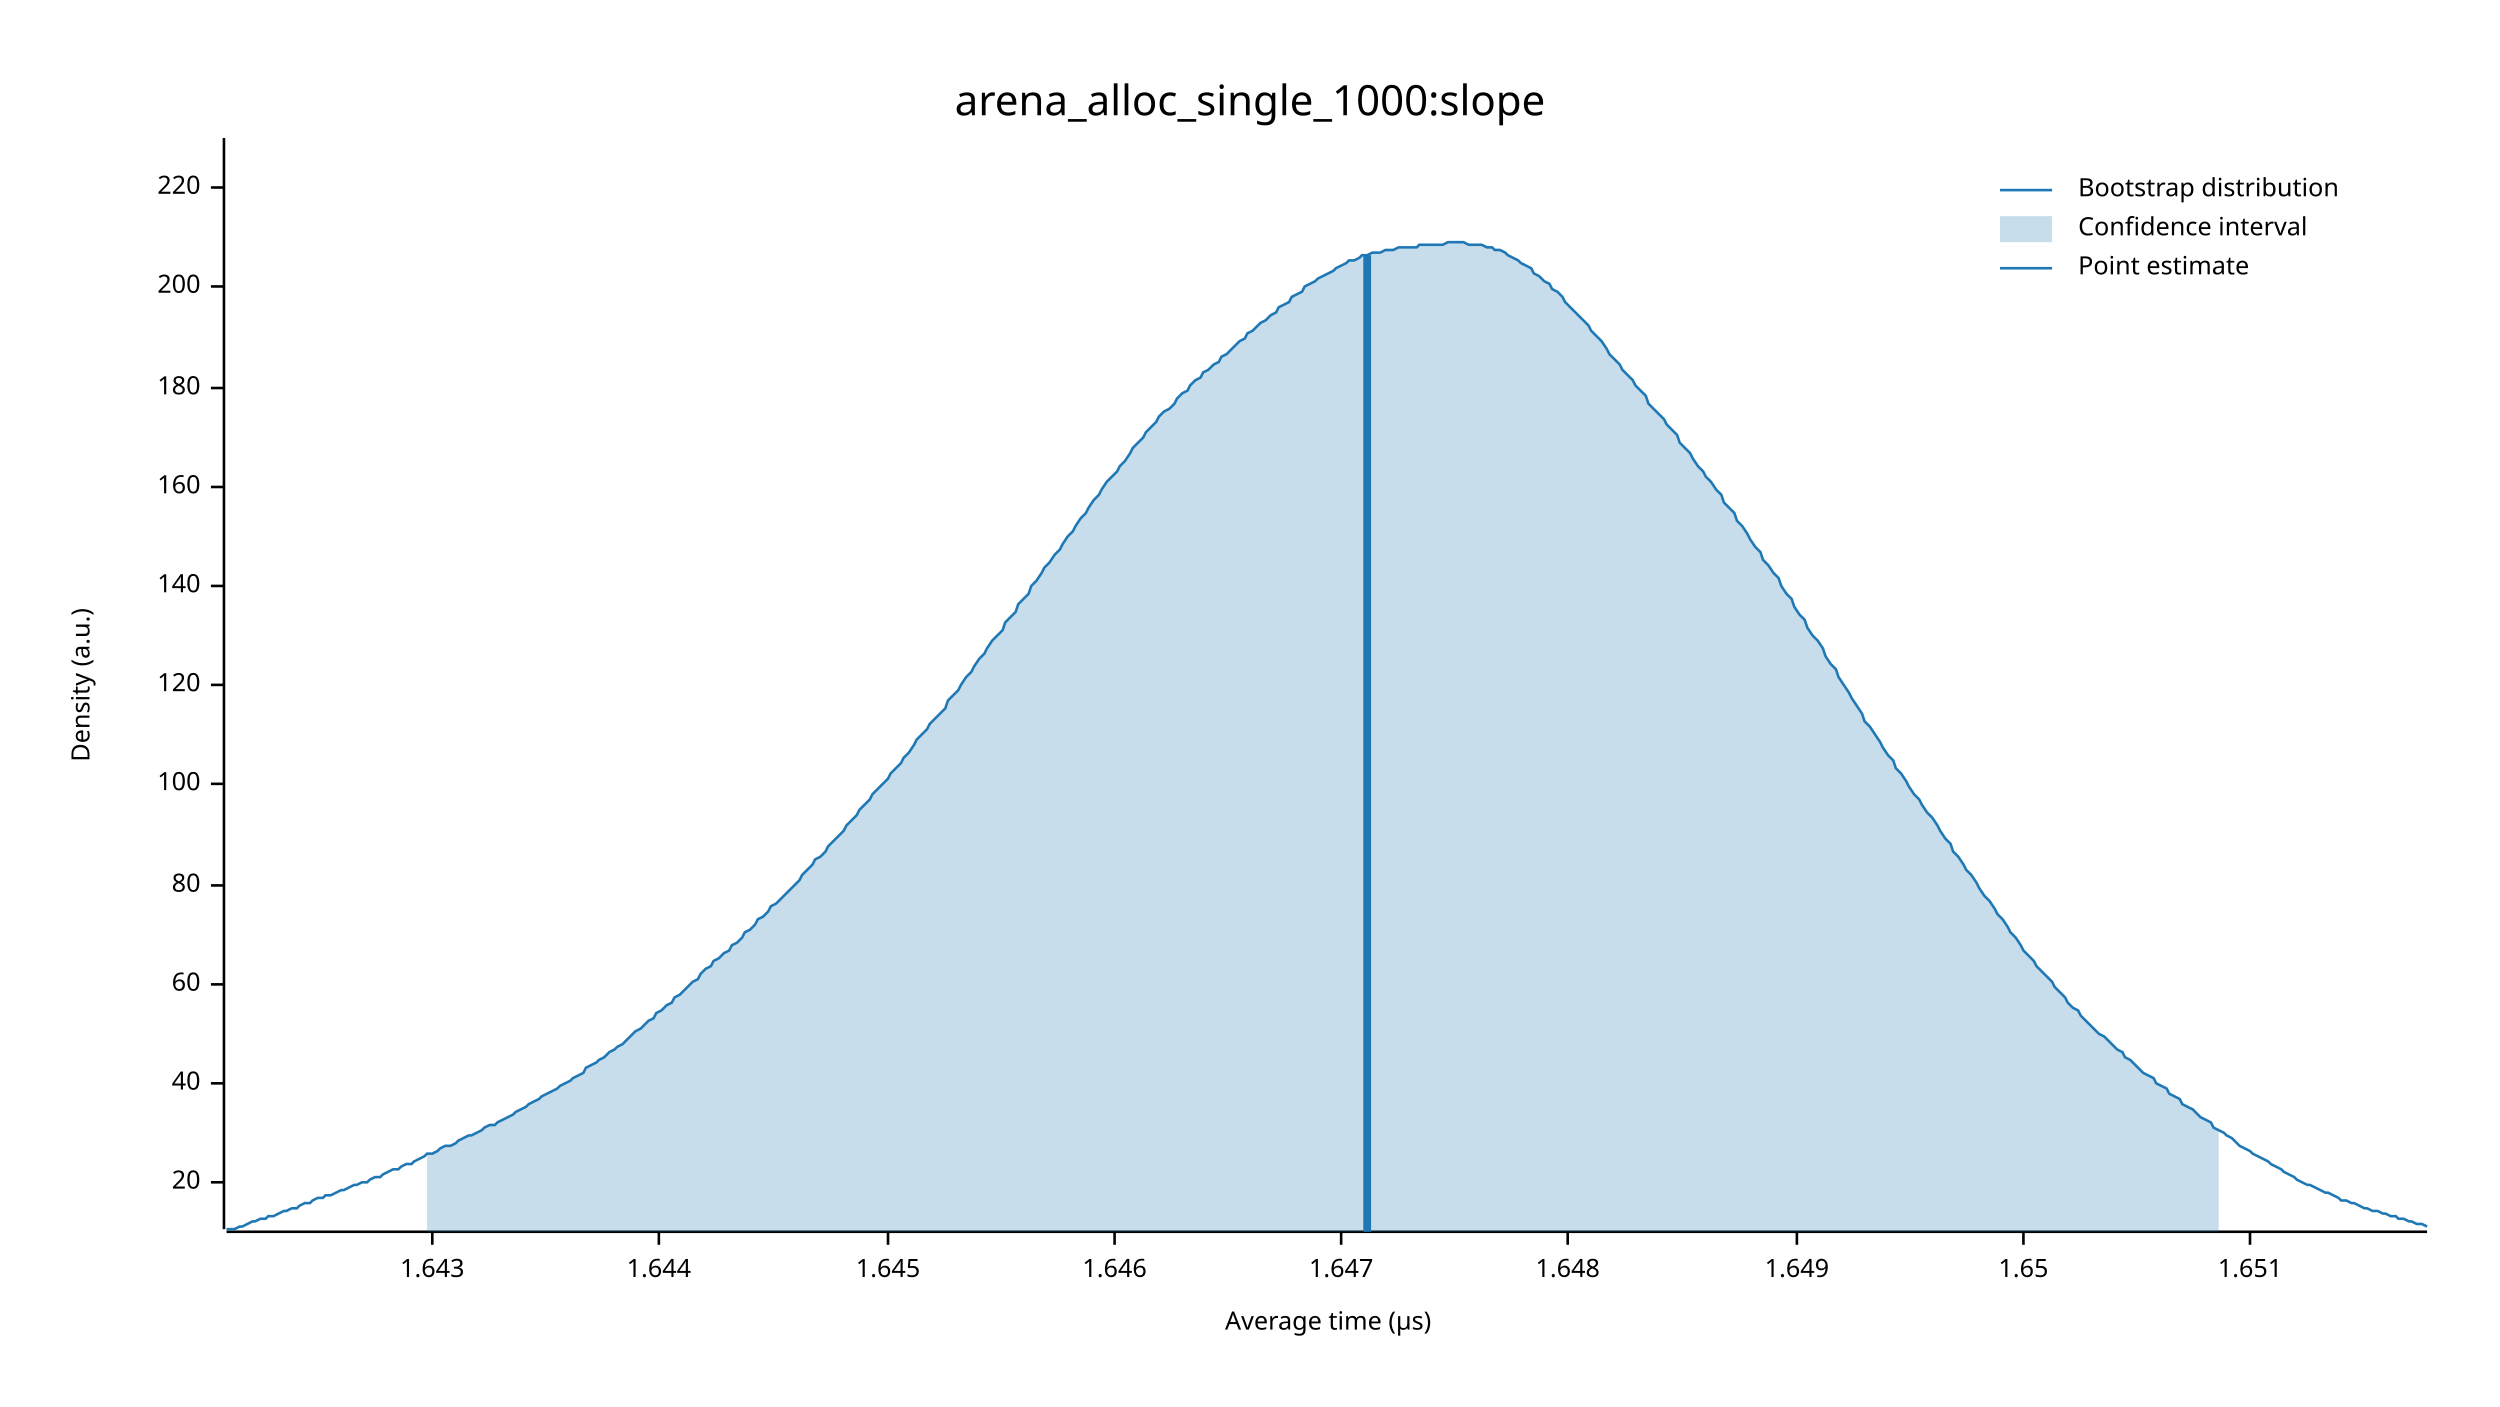
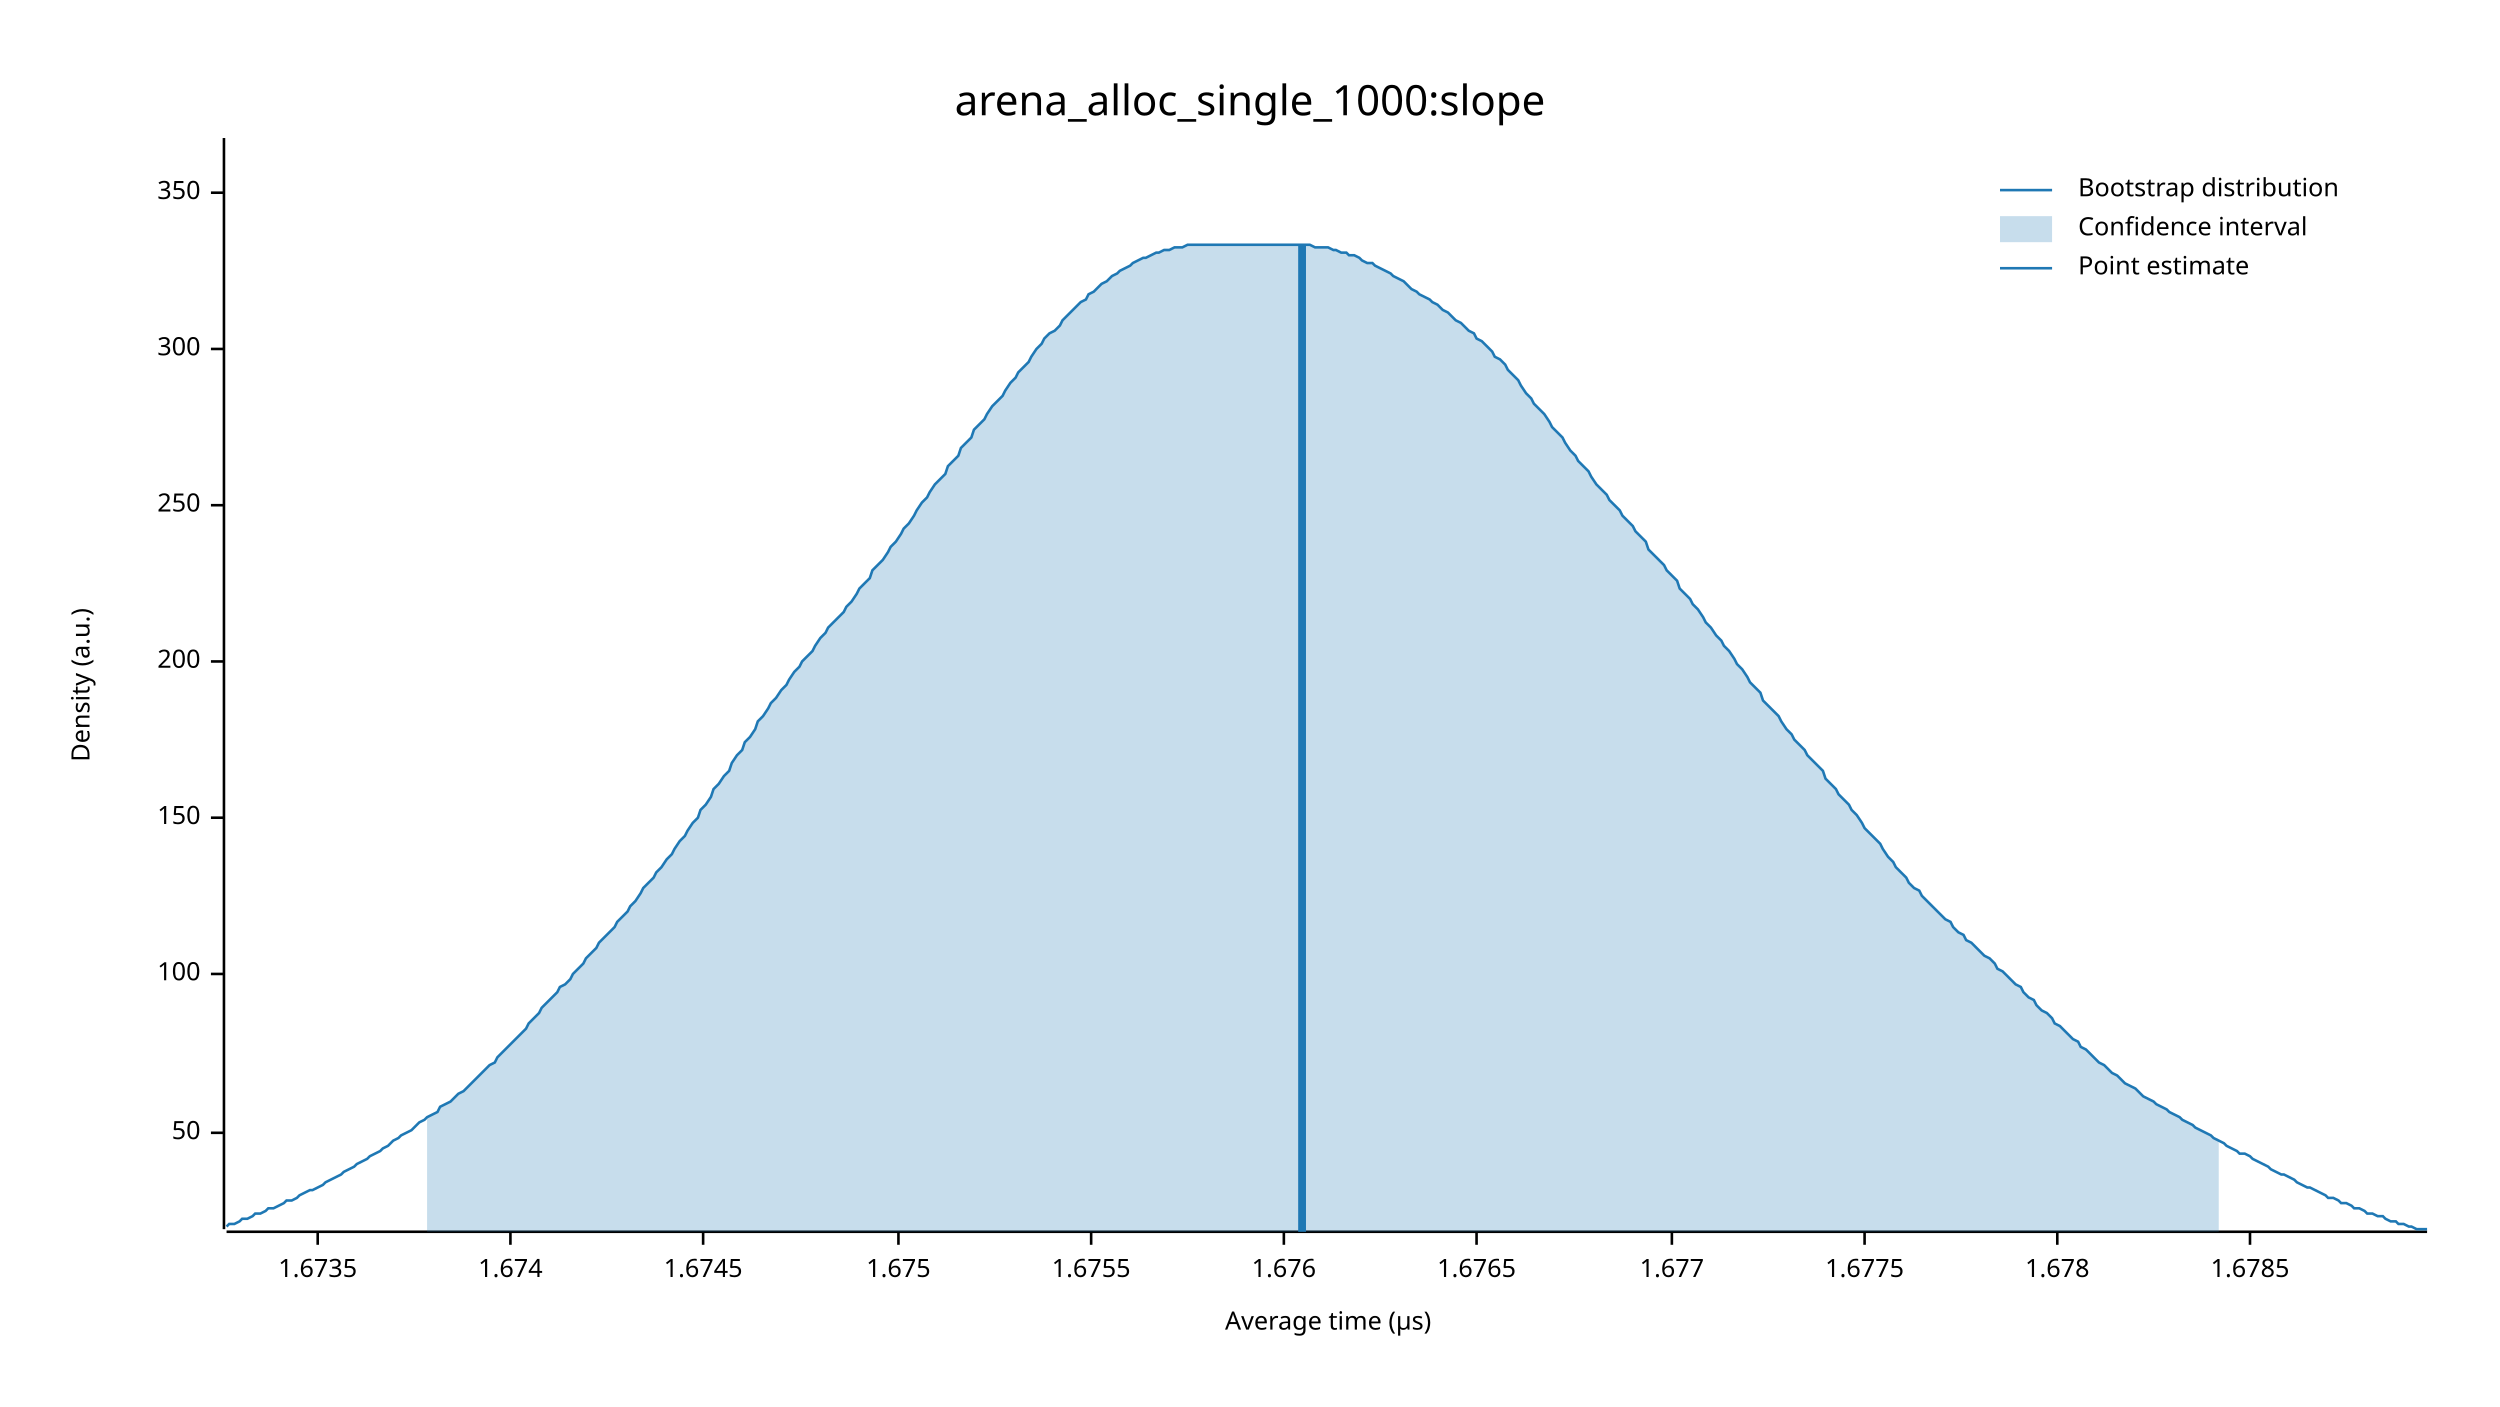
<svg xmlns="http://www.w3.org/2000/svg" width="960" height="540" viewBox="0 0 960 540">
  <text x="480" y="32" dy="0.76em" text-anchor="middle" font-family="sans-serif" font-size="16.129" opacity="1" fill="#000000">
arena_alloc_single_1000:slope
</text>
  <text x="27" y="263" dy="0.76em" text-anchor="middle" font-family="sans-serif" font-size="9.677" opacity="1" fill="#000000" transform="rotate(270, 27, 263)">
Density (a.u.)
</text>
  <text x="510" y="513" dy="-0.5ex" text-anchor="middle" font-family="sans-serif" font-size="9.677" opacity="1" fill="#000000">
Average time (µs)
</text>
  <polyline fill="none" opacity="1" stroke="#000000" stroke-width="1" points="86,53 86,472 " />
-   <text x="77" y="454" dy="0.5ex" text-anchor="end" font-family="sans-serif" font-size="9.677" opacity="1" fill="#000000">
- 20
+   <text x="77" y="435" dy="0.5ex" text-anchor="end" font-family="sans-serif" font-size="9.677" opacity="1" fill="#000000">
+ 50
</text>
-   <polyline fill="none" opacity="1" stroke="#000000" stroke-width="1" points="81,454 86,454 " />
-   <text x="77" y="416" dy="0.5ex" text-anchor="end" font-family="sans-serif" font-size="9.677" opacity="1" fill="#000000">
- 40
- </text>
-   <polyline fill="none" opacity="1" stroke="#000000" stroke-width="1" points="81,416 86,416 " />
-   <text x="77" y="378" dy="0.5ex" text-anchor="end" font-family="sans-serif" font-size="9.677" opacity="1" fill="#000000">
- 60
- </text>
-   <polyline fill="none" opacity="1" stroke="#000000" stroke-width="1" points="81,378 86,378 " />
-   <text x="77" y="340" dy="0.5ex" text-anchor="end" font-family="sans-serif" font-size="9.677" opacity="1" fill="#000000">
- 80
- </text>
-   <polyline fill="none" opacity="1" stroke="#000000" stroke-width="1" points="81,340 86,340 " />
-   <text x="77" y="301" dy="0.5ex" text-anchor="end" font-family="sans-serif" font-size="9.677" opacity="1" fill="#000000">
+   <polyline fill="none" opacity="1" stroke="#000000" stroke-width="1" points="81,435 86,435 " />
+   <text x="77" y="374" dy="0.5ex" text-anchor="end" font-family="sans-serif" font-size="9.677" opacity="1" fill="#000000">
100
</text>
-   <polyline fill="none" opacity="1" stroke="#000000" stroke-width="1" points="81,301 86,301 " />
-   <text x="77" y="263" dy="0.5ex" text-anchor="end" font-family="sans-serif" font-size="9.677" opacity="1" fill="#000000">
- 120
+   <polyline fill="none" opacity="1" stroke="#000000" stroke-width="1" points="81,374 86,374 " />
+   <text x="77" y="314" dy="0.5ex" text-anchor="end" font-family="sans-serif" font-size="9.677" opacity="1" fill="#000000">
+ 150
</text>
-   <polyline fill="none" opacity="1" stroke="#000000" stroke-width="1" points="81,263 86,263 " />
-   <text x="77" y="225" dy="0.5ex" text-anchor="end" font-family="sans-serif" font-size="9.677" opacity="1" fill="#000000">
- 140
- </text>
-   <polyline fill="none" opacity="1" stroke="#000000" stroke-width="1" points="81,225 86,225 " />
-   <text x="77" y="187" dy="0.5ex" text-anchor="end" font-family="sans-serif" font-size="9.677" opacity="1" fill="#000000">
- 160
- </text>
-   <polyline fill="none" opacity="1" stroke="#000000" stroke-width="1" points="81,187 86,187 " />
-   <text x="77" y="149" dy="0.5ex" text-anchor="end" font-family="sans-serif" font-size="9.677" opacity="1" fill="#000000">
- 180
- </text>
-   <polyline fill="none" opacity="1" stroke="#000000" stroke-width="1" points="81,149 86,149 " />
-   <text x="77" y="110" dy="0.5ex" text-anchor="end" font-family="sans-serif" font-size="9.677" opacity="1" fill="#000000">
+   <polyline fill="none" opacity="1" stroke="#000000" stroke-width="1" points="81,314 86,314 " />
+   <text x="77" y="254" dy="0.5ex" text-anchor="end" font-family="sans-serif" font-size="9.677" opacity="1" fill="#000000">
200
</text>
-   <polyline fill="none" opacity="1" stroke="#000000" stroke-width="1" points="81,110 86,110 " />
-   <text x="77" y="72" dy="0.5ex" text-anchor="end" font-family="sans-serif" font-size="9.677" opacity="1" fill="#000000">
- 220
+   <polyline fill="none" opacity="1" stroke="#000000" stroke-width="1" points="81,254 86,254 " />
+   <text x="77" y="194" dy="0.5ex" text-anchor="end" font-family="sans-serif" font-size="9.677" opacity="1" fill="#000000">
+ 250
</text>
-   <polyline fill="none" opacity="1" stroke="#000000" stroke-width="1" points="81,72 86,72 " />
+   <polyline fill="none" opacity="1" stroke="#000000" stroke-width="1" points="81,194 86,194 " />
+   <text x="77" y="134" dy="0.5ex" text-anchor="end" font-family="sans-serif" font-size="9.677" opacity="1" fill="#000000">
+ 300
+ </text>
+   <polyline fill="none" opacity="1" stroke="#000000" stroke-width="1" points="81,134 86,134 " />
+   <text x="77" y="74" dy="0.5ex" text-anchor="end" font-family="sans-serif" font-size="9.677" opacity="1" fill="#000000">
+ 350
+ </text>
+   <polyline fill="none" opacity="1" stroke="#000000" stroke-width="1" points="81,74 86,74 " />
  <polyline fill="none" opacity="1" stroke="#000000" stroke-width="1" points="87,473 932,473 " />
-   <text x="166" y="483" dy="0.76em" text-anchor="middle" font-family="sans-serif" font-size="9.677" opacity="1" fill="#000000">
- 1.643
+   <text x="122" y="483" dy="0.76em" text-anchor="middle" font-family="sans-serif" font-size="9.677" opacity="1" fill="#000000">
+ 1.6735
</text>
-   <polyline fill="none" opacity="1" stroke="#000000" stroke-width="1" points="166,473 166,478 " />
-   <text x="253" y="483" dy="0.76em" text-anchor="middle" font-family="sans-serif" font-size="9.677" opacity="1" fill="#000000">
- 1.644
+   <polyline fill="none" opacity="1" stroke="#000000" stroke-width="1" points="122,473 122,478 " />
+   <text x="196" y="483" dy="0.76em" text-anchor="middle" font-family="sans-serif" font-size="9.677" opacity="1" fill="#000000">
+ 1.674
</text>
-   <polyline fill="none" opacity="1" stroke="#000000" stroke-width="1" points="253,473 253,478 " />
-   <text x="341" y="483" dy="0.76em" text-anchor="middle" font-family="sans-serif" font-size="9.677" opacity="1" fill="#000000">
- 1.645
+   <polyline fill="none" opacity="1" stroke="#000000" stroke-width="1" points="196,473 196,478 " />
+   <text x="270" y="483" dy="0.76em" text-anchor="middle" font-family="sans-serif" font-size="9.677" opacity="1" fill="#000000">
+ 1.6745
</text>
-   <polyline fill="none" opacity="1" stroke="#000000" stroke-width="1" points="341,473 341,478 " />
-   <text x="428" y="483" dy="0.76em" text-anchor="middle" font-family="sans-serif" font-size="9.677" opacity="1" fill="#000000">
- 1.646
+   <polyline fill="none" opacity="1" stroke="#000000" stroke-width="1" points="270,473 270,478 " />
+   <text x="345" y="483" dy="0.76em" text-anchor="middle" font-family="sans-serif" font-size="9.677" opacity="1" fill="#000000">
+ 1.675
</text>
-   <polyline fill="none" opacity="1" stroke="#000000" stroke-width="1" points="428,473 428,478 " />
-   <text x="515" y="483" dy="0.76em" text-anchor="middle" font-family="sans-serif" font-size="9.677" opacity="1" fill="#000000">
- 1.647
+   <polyline fill="none" opacity="1" stroke="#000000" stroke-width="1" points="345,473 345,478 " />
+   <text x="419" y="483" dy="0.76em" text-anchor="middle" font-family="sans-serif" font-size="9.677" opacity="1" fill="#000000">
+ 1.6755
</text>
-   <polyline fill="none" opacity="1" stroke="#000000" stroke-width="1" points="515,473 515,478 " />
-   <text x="602" y="483" dy="0.76em" text-anchor="middle" font-family="sans-serif" font-size="9.677" opacity="1" fill="#000000">
- 1.648
+   <polyline fill="none" opacity="1" stroke="#000000" stroke-width="1" points="419,473 419,478 " />
+   <text x="493" y="483" dy="0.76em" text-anchor="middle" font-family="sans-serif" font-size="9.677" opacity="1" fill="#000000">
+ 1.676
</text>
-   <polyline fill="none" opacity="1" stroke="#000000" stroke-width="1" points="602,473 602,478 " />
-   <text x="690" y="483" dy="0.76em" text-anchor="middle" font-family="sans-serif" font-size="9.677" opacity="1" fill="#000000">
- 1.649
+   <polyline fill="none" opacity="1" stroke="#000000" stroke-width="1" points="493,473 493,478 " />
+   <text x="567" y="483" dy="0.76em" text-anchor="middle" font-family="sans-serif" font-size="9.677" opacity="1" fill="#000000">
+ 1.6765
</text>
-   <polyline fill="none" opacity="1" stroke="#000000" stroke-width="1" points="690,473 690,478 " />
-   <text x="777" y="483" dy="0.76em" text-anchor="middle" font-family="sans-serif" font-size="9.677" opacity="1" fill="#000000">
- 1.65
+   <polyline fill="none" opacity="1" stroke="#000000" stroke-width="1" points="567,473 567,478 " />
+   <text x="642" y="483" dy="0.76em" text-anchor="middle" font-family="sans-serif" font-size="9.677" opacity="1" fill="#000000">
+ 1.677
</text>
-   <polyline fill="none" opacity="1" stroke="#000000" stroke-width="1" points="777,473 777,478 " />
+   <polyline fill="none" opacity="1" stroke="#000000" stroke-width="1" points="642,473 642,478 " />
+   <text x="716" y="483" dy="0.76em" text-anchor="middle" font-family="sans-serif" font-size="9.677" opacity="1" fill="#000000">
+ 1.6775
+ </text>
+   <polyline fill="none" opacity="1" stroke="#000000" stroke-width="1" points="716,473 716,478 " />
+   <text x="790" y="483" dy="0.76em" text-anchor="middle" font-family="sans-serif" font-size="9.677" opacity="1" fill="#000000">
+ 1.678
+ </text>
+   <polyline fill="none" opacity="1" stroke="#000000" stroke-width="1" points="790,473 790,478 " />
  <text x="864" y="483" dy="0.76em" text-anchor="middle" font-family="sans-serif" font-size="9.677" opacity="1" fill="#000000">
- 1.651
+ 1.6785
</text>
  <polyline fill="none" opacity="1" stroke="#000000" stroke-width="1" points="864,473 864,478 " />
-   <polyline fill="none" opacity="1" stroke="#1F78B4" stroke-width="1" points="87,472 88,472 90,472 92,471 93,471 95,470 97,469 98,469 100,468 102,468 103,467 105,467 107,466 109,465 110,465 112,464 114,464 115,463 117,462 119,462 120,461 122,460 124,460 125,459 127,459 129,458 131,457 132,457 134,456 136,455 137,455 139,454 141,454 142,453 144,452 146,452 147,451 149,450 151,449 153,449 154,448 156,447 158,447 159,446 161,445 163,444 164,443 166,443 168,442 169,441 171,440 173,440 175,439 176,438 178,437 180,436 181,436 183,435 185,434 186,433 188,432 190,432 191,431 193,430 195,429 197,428 198,427 200,426 202,425 203,424 205,423 207,422 208,421 210,420 212,419 214,418 215,417 217,416 219,415 220,414 222,413 224,412 225,410 227,409 229,408 230,407 232,406 234,404 236,403 237,402 239,401 241,399 242,398 244,396 246,395 247,394 249,392 251,391 252,389 254,388 256,386 258,385 259,383 261,382 263,380 264,379 266,377 268,376 269,374 271,372 273,371 274,369 276,368 278,366 280,365 281,363 283,362 285,360 286,358 288,357 290,355 291,353 293,352 295,350 296,348 298,347 300,345 302,343 303,342 305,340 307,338 308,336 310,334 312,332 313,330 315,329 317,327 318,325 320,323 322,321 324,319 325,317 327,315 329,313 330,311 332,309 334,307 335,305 337,303 339,301 341,299 342,297 344,295 346,293 347,291 349,289 351,286 352,284 354,282 356,280 357,278 359,276 361,274 363,272 364,269 366,267 368,265 369,263 371,260 373,258 374,256 376,253 378,251 379,249 381,246 383,244 385,242 386,239 388,237 390,235 391,232 393,230 395,228 396,225 398,223 400,220 401,218 403,216 405,213 407,211 408,209 410,206 412,204 413,202 415,199 417,197 418,195 420,192 422,190 423,188 425,185 427,183 429,181 430,179 432,177 434,174 435,172 437,170 439,168 440,166 442,164 444,162 445,160 447,158 449,157 451,155 452,153 454,151 456,150 457,148 459,146 461,145 462,143 464,142 466,140 468,139 469,137 471,136 473,134 474,133 476,131 478,130 479,128 481,127 483,125 484,124 486,123 488,121 490,120 491,118 493,117 495,116 496,114 498,113 500,112 501,110 503,109 505,108 506,107 508,106 510,105 512,104 513,103 515,102 517,101 518,100 520,100 522,99 523,98 525,98 527,97 528,97 530,97 532,96 534,96 535,96 537,95 539,95 540,95 542,95 544,95 545,94 547,94 549,94 550,94 552,94 554,94 556,93 557,93 559,93 561,93 562,93 564,94 566,94 567,94 569,94 571,95 573,95 574,96 576,96 578,97 579,98 581,99 583,100 584,101 586,102 588,103 589,105 591,106 593,108 595,109 596,111 598,112 600,114 601,116 603,118 605,120 606,121 608,123 610,125 611,127 613,129 615,131 617,134 618,136 620,138 622,140 623,142 625,144 627,146 628,148 630,150 632,152 633,155 635,157 637,159 639,161 640,163 642,165 644,167 645,170 647,172 649,174 650,176 652,179 654,181 655,183 657,185 659,188 661,190 662,193 664,195 666,197 667,200 669,202 671,205 672,207 674,210 676,212 677,215 679,217 681,220 683,222 684,225 686,228 688,230 689,233 691,236 693,238 694,241 696,244 698,246 700,249 701,252 703,255 705,257 706,260 708,263 710,266 711,268 713,271 715,274 716,277 718,279 720,282 722,285 723,287 725,290 727,292 728,295 730,297 732,300 733,302 735,305 737,307 738,309 740,312 742,314 744,317 745,319 747,322 749,324 750,327 752,329 754,332 755,334 757,336 759,339 760,341 762,344 764,346 766,349 767,351 769,353 771,356 772,358 774,360 776,363 777,365 779,367 781,369 782,371 784,373 786,375 788,377 789,379 791,381 793,383 794,385 796,387 798,388 799,390 801,392 803,394 804,395 806,397 808,398 810,400 811,401 813,403 815,404 816,406 818,407 820,409 821,410 823,412 825,413 827,414 828,416 830,417 832,418 833,420 835,421 837,422 838,424 840,425 842,426 843,427 845,429 847,430 849,431 850,433 852,434 854,435 855,436 857,437 859,439 860,440 862,441 864,442 865,443 867,444 869,445 871,446 872,447 874,448 876,449 877,450 879,451 881,452 882,453 884,454 886,455 887,455 889,456 891,457 893,458 894,458 896,459 898,460 899,461 901,461 903,462 904,462 906,463 908,464 909,464 911,465 913,465 915,466 916,466 918,467 920,467 921,468 923,468 925,469 926,469 928,470 930,470 932,471 " />
-   <polygon opacity="0.25" fill="#1F78B4" points="164,443 166,443 168,442 169,441 171,440 173,440 175,439 176,438 178,437 180,436 181,436 183,435 185,434 186,433 188,432 190,432 191,431 193,430 195,429 197,428 198,427 200,426 202,425 203,424 205,423 207,422 208,421 210,420 212,419 214,418 215,417 217,416 219,415 220,414 222,413 224,412 225,410 227,409 229,408 230,407 232,406 234,404 236,403 237,402 239,401 241,399 242,398 244,396 246,395 247,394 249,392 251,391 252,389 254,388 256,386 258,385 259,383 261,382 263,380 264,379 266,377 268,376 269,374 271,372 273,371 274,369 276,368 278,366 280,365 281,363 283,362 285,360 286,358 288,357 290,355 291,353 293,352 295,350 296,348 298,347 300,345 302,343 303,342 305,340 307,338 308,336 310,334 312,332 313,330 315,329 317,327 318,325 320,323 322,321 324,319 325,317 327,315 329,313 330,311 332,309 334,307 335,305 337,303 339,301 341,299 342,297 344,295 346,293 347,291 349,289 351,286 352,284 354,282 356,280 357,278 359,276 361,274 363,272 364,269 366,267 368,265 369,263 371,260 373,258 374,256 376,253 378,251 379,249 381,246 383,244 385,242 386,239 388,237 390,235 391,232 393,230 395,228 396,225 398,223 400,220 401,218 403,216 405,213 407,211 408,209 410,206 412,204 413,202 415,199 417,197 418,195 420,192 422,190 423,188 425,185 427,183 429,181 430,179 432,177 434,174 435,172 437,170 439,168 440,166 442,164 444,162 445,160 447,158 449,157 451,155 452,153 454,151 456,150 457,148 459,146 461,145 462,143 464,142 466,140 468,139 469,137 471,136 473,134 474,133 476,131 478,130 479,128 481,127 483,125 484,124 486,123 488,121 490,120 491,118 493,117 495,116 496,114 498,113 500,112 501,110 503,109 505,108 506,107 508,106 510,105 512,104 513,103 515,102 517,101 518,100 520,100 522,99 523,98 525,98 527,97 528,97 530,97 532,96 534,96 535,96 537,95 539,95 540,95 542,95 544,95 545,94 547,94 549,94 550,94 552,94 554,94 556,93 557,93 559,93 561,93 562,93 564,94 566,94 567,94 569,94 571,95 573,95 574,96 576,96 578,97 579,98 581,99 583,100 584,101 586,102 588,103 589,105 591,106 593,108 595,109 596,111 598,112 600,114 601,116 603,118 605,120 606,121 608,123 610,125 611,127 613,129 615,131 617,134 618,136 620,138 622,140 623,142 625,144 627,146 628,148 630,150 632,152 633,155 635,157 637,159 639,161 640,163 642,165 644,167 645,170 647,172 649,174 650,176 652,179 654,181 655,183 657,185 659,188 661,190 662,193 664,195 666,197 667,200 669,202 671,205 672,207 674,210 676,212 677,215 679,217 681,220 683,222 684,225 686,228 688,230 689,233 691,236 693,238 694,241 696,244 698,246 700,249 701,252 703,255 705,257 706,260 708,263 710,266 711,268 713,271 715,274 716,277 718,279 720,282 722,285 723,287 725,290 727,292 728,295 730,297 732,300 733,302 735,305 737,307 738,309 740,312 742,314 744,317 745,319 747,322 749,324 750,327 752,329 754,332 755,334 757,336 759,339 760,341 762,344 764,346 766,349 767,351 769,353 771,356 772,358 774,360 776,363 777,365 779,367 781,369 782,371 784,373 786,375 788,377 789,379 791,381 793,383 794,385 796,387 798,388 799,390 801,392 803,394 804,395 806,397 808,398 810,400 811,401 813,403 815,404 816,406 818,407 820,409 821,410 823,412 825,413 827,414 828,416 830,417 832,418 833,420 835,421 837,422 838,424 840,425 842,426 843,427 845,429 847,430 849,431 850,433 852,434 852,473 164,473 " />
-   <polyline fill="none" opacity="1" stroke="#1F78B4" stroke-width="3" points="525,473 525,98 " />
+   <polyline fill="none" opacity="1" stroke="#1F78B4" stroke-width="1" points="87,471 88,470 90,470 92,469 93,468 95,468 97,467 98,466 100,466 102,465 103,464 105,464 107,463 109,462 110,461 112,461 114,460 115,459 117,458 119,457 120,457 122,456 124,455 125,454 127,453 129,452 131,451 132,450 134,449 136,448 137,447 139,446 141,445 142,444 144,443 146,442 147,441 149,440 151,438 153,437 154,436 156,435 158,434 159,433 161,431 163,430 164,429 166,428 168,427 169,425 171,424 173,423 175,421 176,420 178,419 180,417 181,416 183,414 185,412 186,411 188,409 190,408 191,406 193,404 195,402 197,400 198,399 200,397 202,395 203,393 205,391 207,389 208,387 210,385 212,383 214,381 215,379 217,378 219,376 220,374 222,372 224,370 225,368 227,366 229,364 230,362 232,360 234,358 236,356 237,354 239,352 241,350 242,348 244,346 246,343 247,341 249,339 251,337 252,335 254,333 256,330 258,328 259,326 261,323 263,321 264,319 266,316 268,314 269,311 271,309 273,306 274,303 276,301 278,298 280,296 281,293 283,290 285,288 286,285 288,283 290,280 291,277 293,275 295,272 296,270 298,268 300,265 302,263 303,261 305,258 307,256 308,254 310,252 312,250 313,248 315,245 317,243 318,241 320,239 322,237 324,235 325,233 327,231 329,228 330,226 332,224 334,222 335,219 337,217 339,215 341,212 342,210 344,208 346,205 347,203 349,201 351,198 352,196 354,193 356,191 357,189 359,186 361,184 363,182 364,179 366,177 368,175 369,172 371,170 373,168 374,165 376,163 378,161 379,159 381,156 383,154 385,152 386,150 388,147 390,145 391,143 393,141 395,139 396,137 398,134 400,132 401,130 403,128 405,127 407,125 408,123 410,121 412,119 413,118 415,116 417,115 418,113 420,112 422,110 423,109 425,108 427,106 429,105 430,104 432,103 434,102 435,101 437,100 439,99 440,99 442,98 444,97 445,97 447,96 449,96 451,95 452,95 454,95 456,94 457,94 459,94 461,94 462,94 464,94 466,94 468,94 469,94 471,94 473,94 474,94 476,94 478,94 479,94 481,94 483,94 484,94 486,94 488,94 490,94 491,94 493,94 495,94 496,94 498,94 500,94 501,94 503,94 505,95 506,95 508,95 510,95 512,96 513,96 515,97 517,97 518,98 520,98 522,99 523,100 525,101 527,101 528,102 530,103 532,104 534,105 535,106 537,107 539,108 540,109 542,111 544,112 545,113 547,114 549,115 550,116 552,117 554,119 556,120 557,121 559,123 561,124 562,125 564,127 566,128 567,130 569,131 571,133 573,135 574,137 576,138 578,140 579,142 581,144 583,146 584,148 586,151 588,153 589,155 591,157 593,159 595,162 596,164 598,166 600,168 601,170 603,173 605,175 606,177 608,179 610,181 611,183 613,186 615,188 617,190 618,192 620,194 622,196 623,198 625,200 627,202 628,204 630,206 632,208 633,211 635,213 637,215 639,217 640,219 642,221 644,223 645,226 647,228 649,230 650,232 652,234 654,237 655,239 657,241 659,244 661,246 662,248 664,250 666,253 667,255 669,257 671,260 672,262 674,264 676,266 677,269 679,271 681,273 683,275 684,277 686,280 688,282 689,284 691,286 693,288 694,290 696,292 698,294 700,296 701,299 703,301 705,303 706,305 708,307 710,309 711,311 713,313 715,316 716,318 718,320 720,322 722,324 723,326 725,329 727,331 728,333 730,335 732,337 733,339 735,341 737,342 738,344 740,346 742,348 744,350 745,351 747,353 749,354 750,356 752,358 754,359 755,361 757,362 759,364 760,365 762,367 764,368 766,370 767,372 769,373 771,375 772,376 774,378 776,379 777,381 779,383 781,384 782,386 784,388 786,389 788,391 789,393 791,394 793,396 794,397 796,399 798,400 799,402 801,403 803,405 804,406 806,408 808,409 810,411 811,412 813,413 815,415 816,416 818,417 820,418 821,419 823,421 825,422 827,423 828,424 830,425 832,426 833,427 835,428 837,429 838,430 840,431 842,432 843,433 845,434 847,435 849,436 850,437 852,438 854,439 855,440 857,441 859,442 860,443 862,443 864,444 865,445 867,446 869,447 871,448 872,449 874,450 876,451 877,451 879,452 881,453 882,454 884,455 886,456 887,456 889,457 891,458 893,459 894,460 896,460 898,461 899,462 901,462 903,463 904,464 906,464 908,465 909,466 911,466 913,467 915,467 916,468 918,469 920,469 921,470 923,470 925,471 926,471 928,472 930,472 932,472 " />
+   <polygon opacity="0.25" fill="#1F78B4" points="164,429 166,428 168,427 169,425 171,424 173,423 175,421 176,420 178,419 180,417 181,416 183,414 185,412 186,411 188,409 190,408 191,406 193,404 195,402 197,400 198,399 200,397 202,395 203,393 205,391 207,389 208,387 210,385 212,383 214,381 215,379 217,378 219,376 220,374 222,372 224,370 225,368 227,366 229,364 230,362 232,360 234,358 236,356 237,354 239,352 241,350 242,348 244,346 246,343 247,341 249,339 251,337 252,335 254,333 256,330 258,328 259,326 261,323 263,321 264,319 266,316 268,314 269,311 271,309 273,306 274,303 276,301 278,298 280,296 281,293 283,290 285,288 286,285 288,283 290,280 291,277 293,275 295,272 296,270 298,268 300,265 302,263 303,261 305,258 307,256 308,254 310,252 312,250 313,248 315,245 317,243 318,241 320,239 322,237 324,235 325,233 327,231 329,228 330,226 332,224 334,222 335,219 337,217 339,215 341,212 342,210 344,208 346,205 347,203 349,201 351,198 352,196 354,193 356,191 357,189 359,186 361,184 363,182 364,179 366,177 368,175 369,172 371,170 373,168 374,165 376,163 378,161 379,159 381,156 383,154 385,152 386,150 388,147 390,145 391,143 393,141 395,139 396,137 398,134 400,132 401,130 403,128 405,127 407,125 408,123 410,121 412,119 413,118 415,116 417,115 418,113 420,112 422,110 423,109 425,108 427,106 429,105 430,104 432,103 434,102 435,101 437,100 439,99 440,99 442,98 444,97 445,97 447,96 449,96 451,95 452,95 454,95 456,94 457,94 459,94 461,94 462,94 464,94 466,94 468,94 469,94 471,94 473,94 474,94 476,94 478,94 479,94 481,94 483,94 484,94 486,94 488,94 490,94 491,94 493,94 495,94 496,94 498,94 500,94 501,94 503,94 505,95 506,95 508,95 510,95 512,96 513,96 515,97 517,97 518,98 520,98 522,99 523,100 525,101 527,101 528,102 530,103 532,104 534,105 535,106 537,107 539,108 540,109 542,111 544,112 545,113 547,114 549,115 550,116 552,117 554,119 556,120 557,121 559,123 561,124 562,125 564,127 566,128 567,130 569,131 571,133 573,135 574,137 576,138 578,140 579,142 581,144 583,146 584,148 586,151 588,153 589,155 591,157 593,159 595,162 596,164 598,166 600,168 601,170 603,173 605,175 606,177 608,179 610,181 611,183 613,186 615,188 617,190 618,192 620,194 622,196 623,198 625,200 627,202 628,204 630,206 632,208 633,211 635,213 637,215 639,217 640,219 642,221 644,223 645,226 647,228 649,230 650,232 652,234 654,237 655,239 657,241 659,244 661,246 662,248 664,250 666,253 667,255 669,257 671,260 672,262 674,264 676,266 677,269 679,271 681,273 683,275 684,277 686,280 688,282 689,284 691,286 693,288 694,290 696,292 698,294 700,296 701,299 703,301 705,303 706,305 708,307 710,309 711,311 713,313 715,316 716,318 718,320 720,322 722,324 723,326 725,329 727,331 728,333 730,335 732,337 733,339 735,341 737,342 738,344 740,346 742,348 744,350 745,351 747,353 749,354 750,356 752,358 754,359 755,361 757,362 759,364 760,365 762,367 764,368 766,370 767,372 769,373 771,375 772,376 774,378 776,379 777,381 779,383 781,384 782,386 784,388 786,389 788,391 789,393 791,394 793,396 794,397 796,399 798,400 799,402 801,403 803,405 804,406 806,408 808,409 810,411 811,412 813,413 815,415 816,416 818,417 820,418 821,419 823,421 825,422 827,423 828,424 830,425 832,426 833,427 835,428 837,429 838,430 840,431 842,432 843,433 845,434 847,435 849,436 850,437 852,438 852,473 164,473 " />
+   <polyline fill="none" opacity="1" stroke="#1F78B4" stroke-width="3" points="500,473 500,94 " />
  <text x="798" y="68" dy="0.76em" text-anchor="start" font-family="sans-serif" font-size="9.677" opacity="1" fill="#000000">
Bootstrap distribution
</text>
  <text x="798" y="83" dy="0.76em" text-anchor="start" font-family="sans-serif" font-size="9.677" opacity="1" fill="#000000">
Confidence interval
</text>
  <text x="798" y="98" dy="0.76em" text-anchor="start" font-family="sans-serif" font-size="9.677" opacity="1" fill="#000000">
Point estimate
</text>
  <polyline fill="none" opacity="1" stroke="#1F78B4" stroke-width="1" points="768,73 788,73 " />
  <rect x="768" y="83" width="20" height="10" opacity="0.25" fill="#1F78B4" stroke="none" />
  <polyline fill="none" opacity="1" stroke="#1F78B4" stroke-width="1" points="768,103 788,103 " />
</svg>
